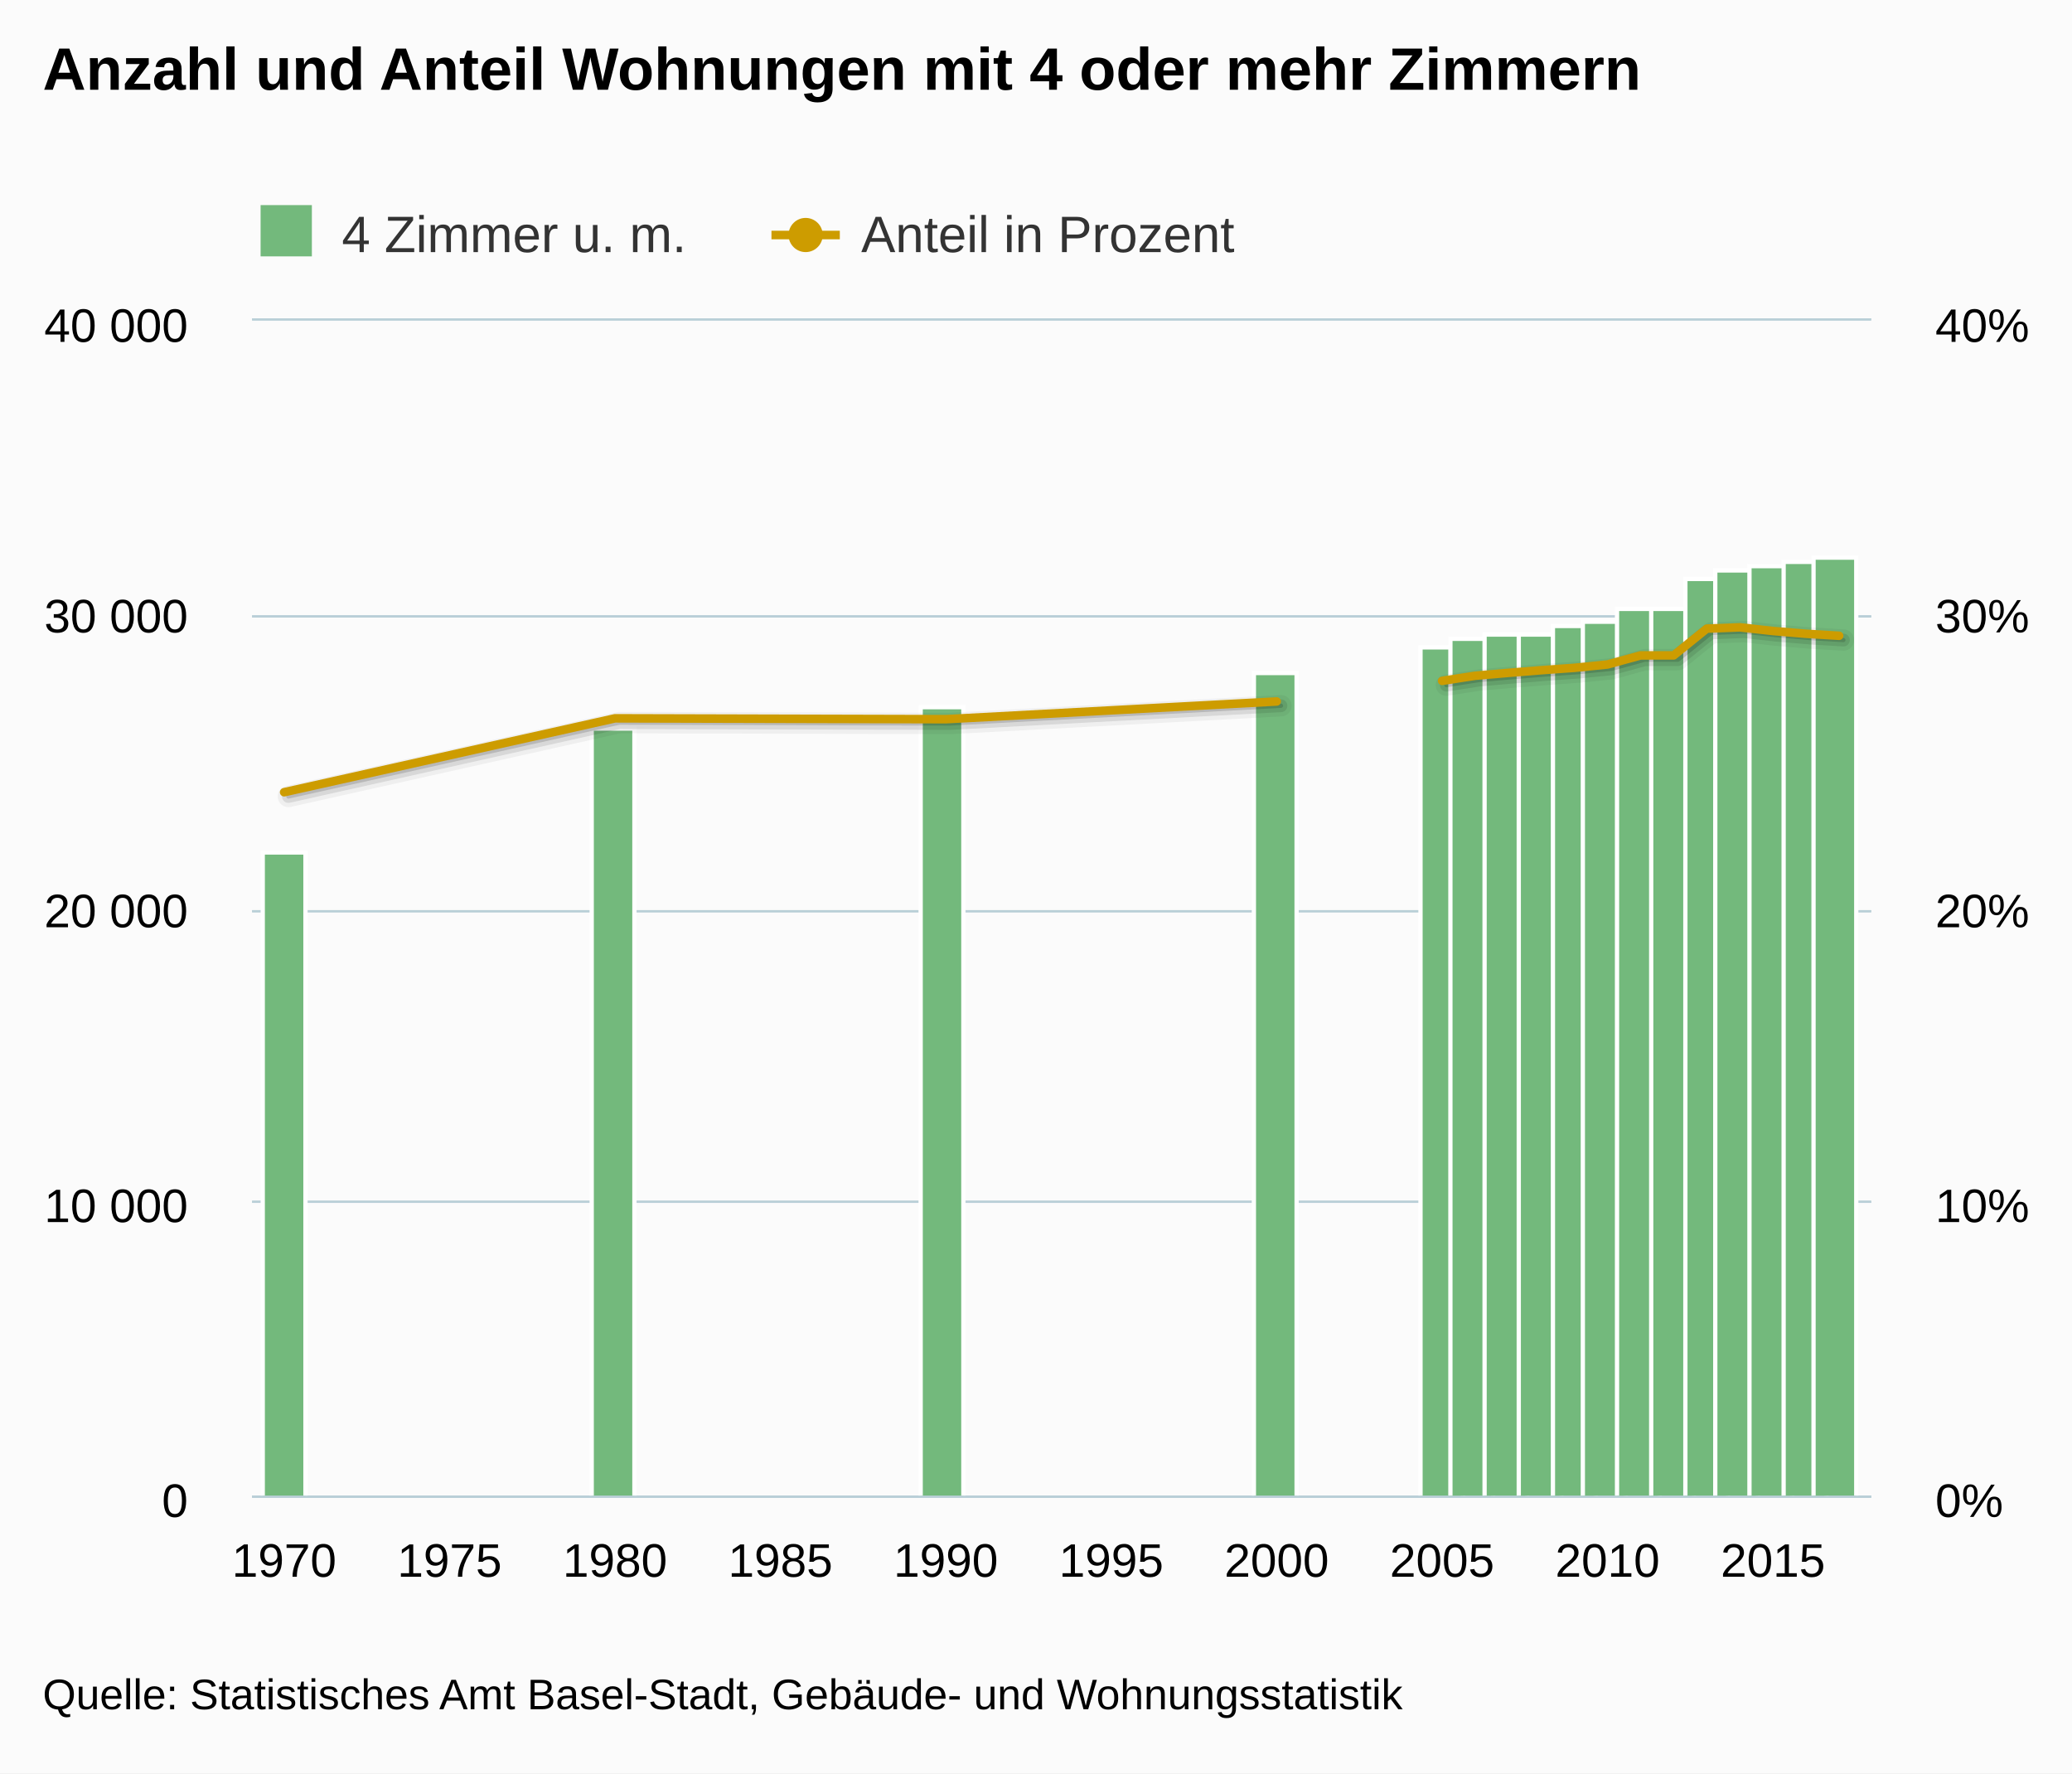
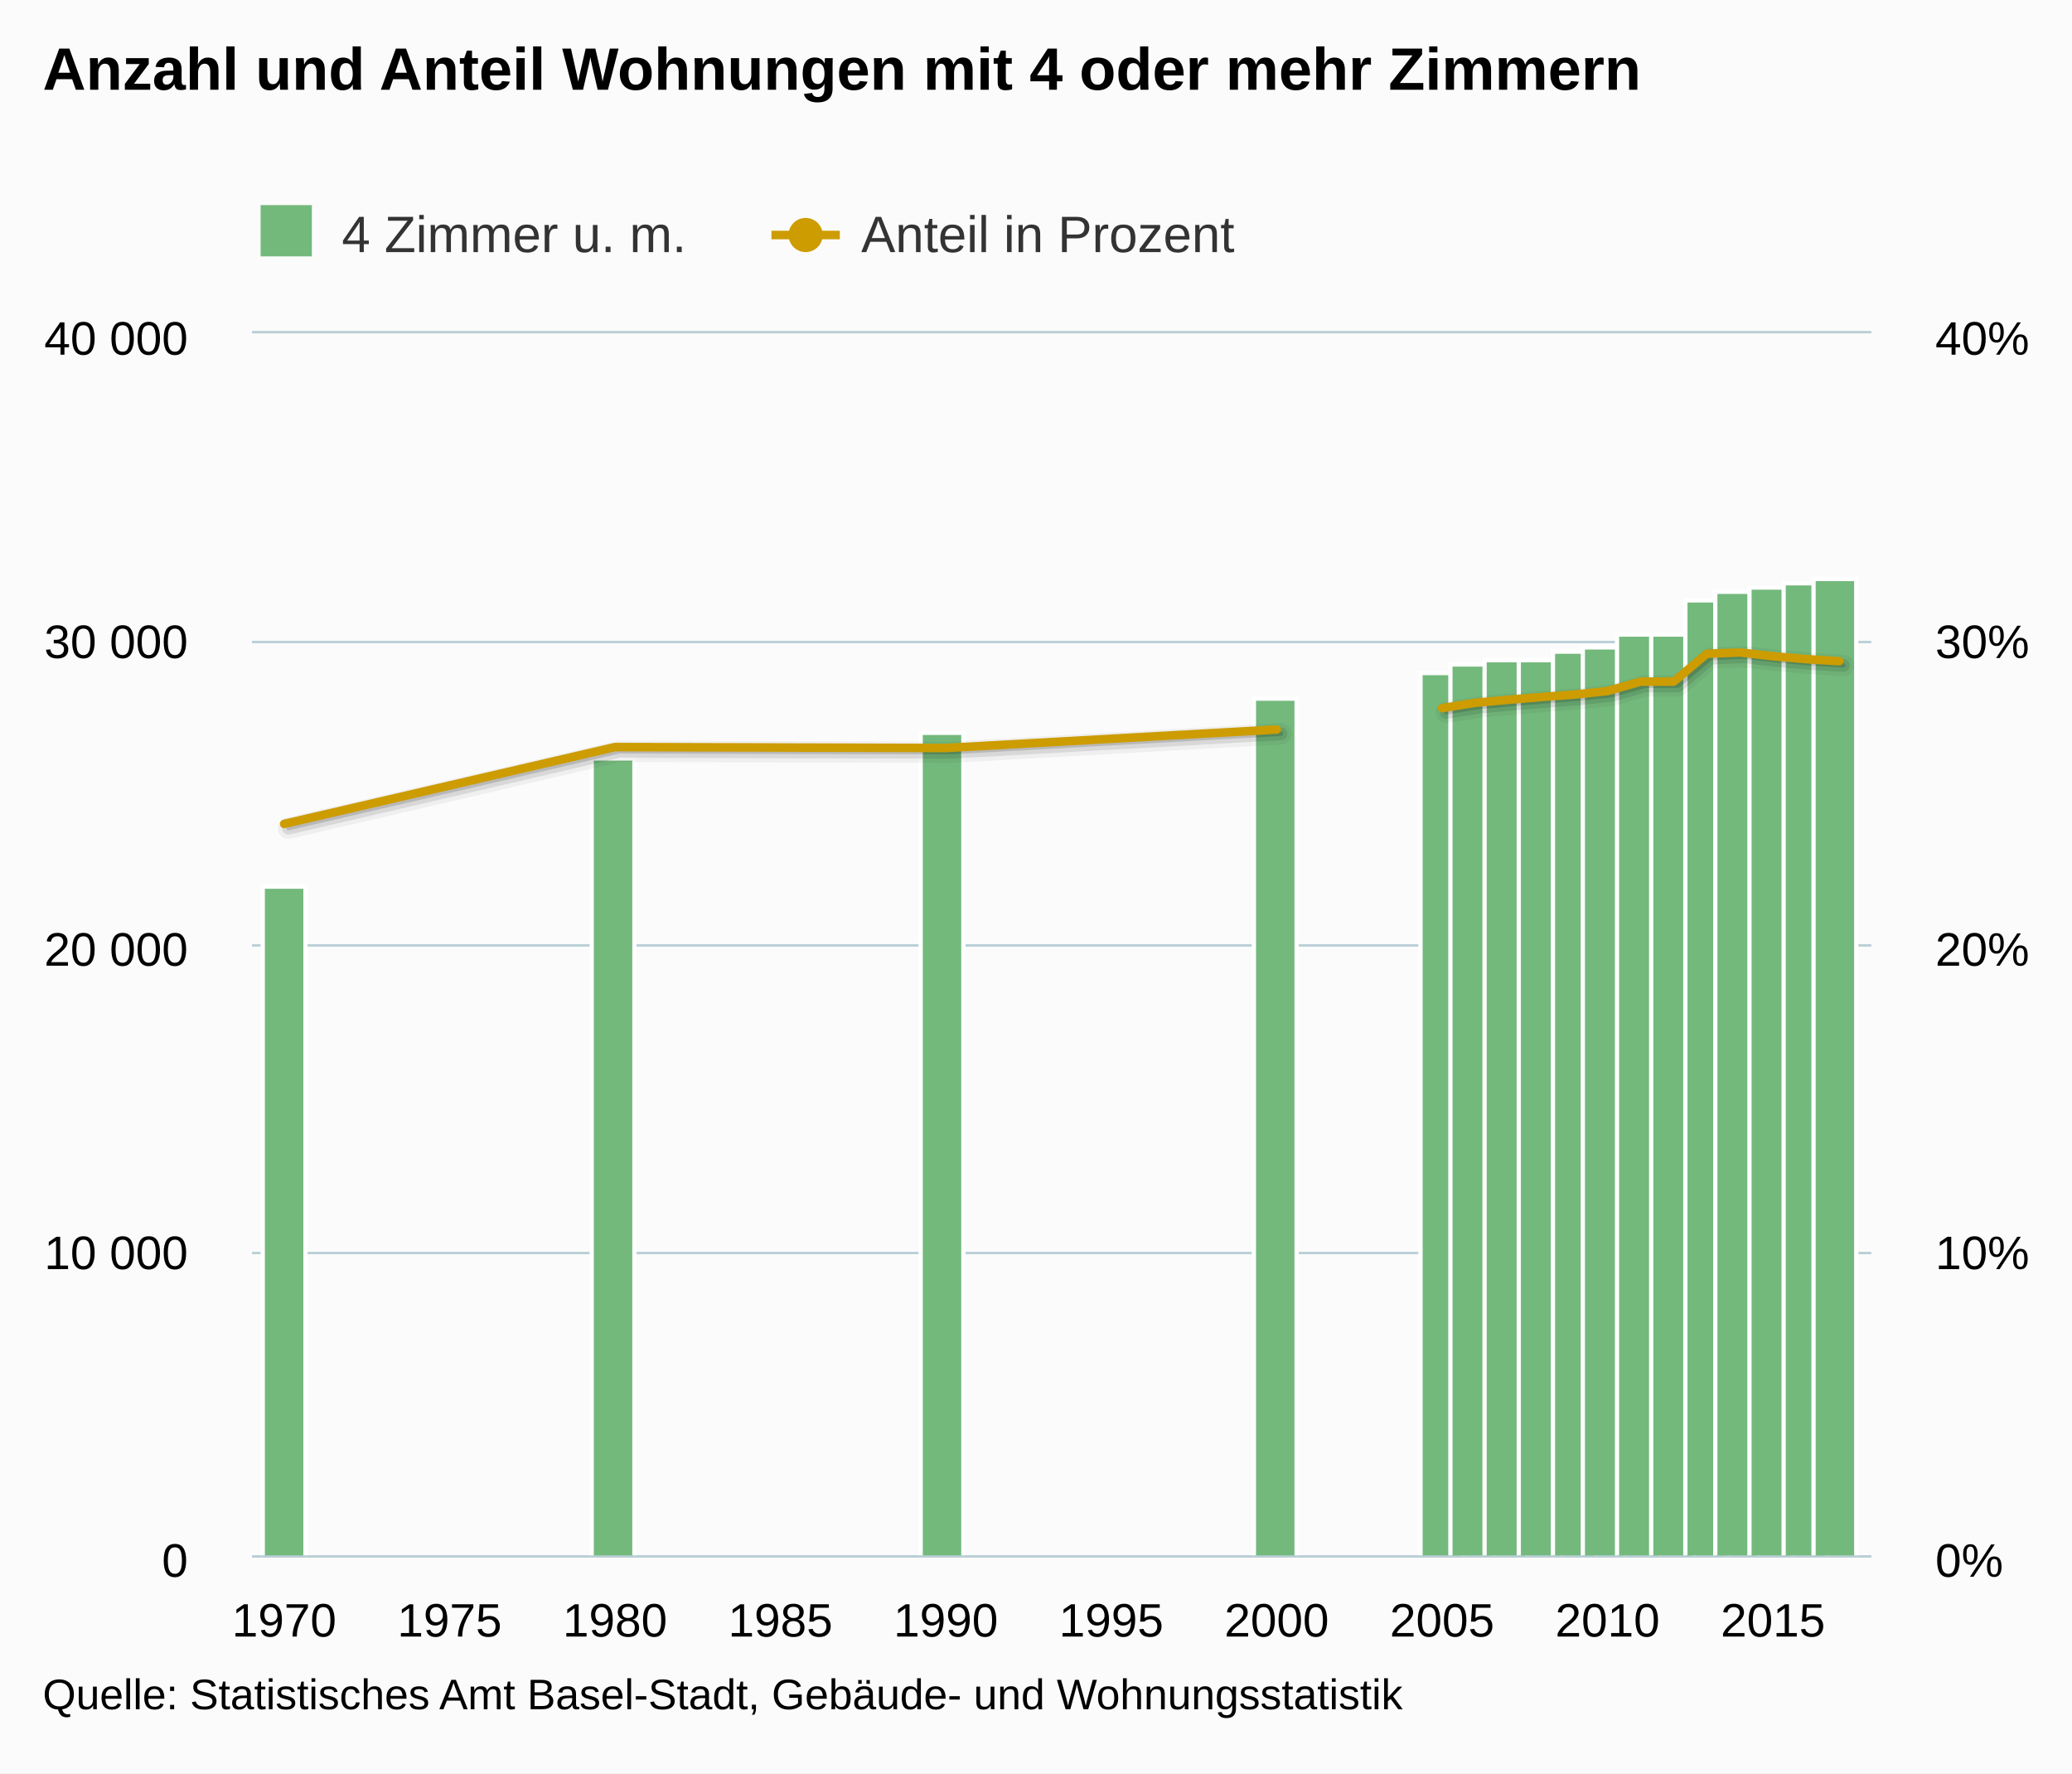
<svg xmlns="http://www.w3.org/2000/svg" version="1.1" class="highcharts-root" style="font-family:Arial;font-size:12px;" viewBox="0 0 485 415">
  <defs>
    <clipPath>
-       <rect x="0" y="0" width="379" height="275" fill="none" />
+       <rect x="0" y="0" width="379" height="286" fill="none" />
    </clipPath>
    <clipPath id="a">
-       <rect x="0" y="0" width="379" height="275" fill="none" />
+       <rect x="0" y="0" width="379" height="286" fill="none" />
    </clipPath>
    <clipPath id="b">
-       <rect x="0" y="0" width="379" height="275" fill="none" />
+       <rect x="0" y="0" width="379" height="286" fill="none" />
    </clipPath>
  </defs>
  <rect fill="#fbfbfb" class="highcharts-background" x="0" y="0" width="485" height="415" rx="0" ry="0" />
-   <rect fill="none" class="highcharts-plot-background" x="59" y="75" width="379" height="275" />
+   <rect fill="none" class="highcharts-plot-background" x="59" y="78" width="379" height="286" />
  <g class="highcharts-pane-group" />
  <g class="highcharts-grid highcharts-xaxis-grid ">
-     <path fill="none" class="highcharts-grid-line" d="M 66.5 75 L 66.5 350" opacity="1" />
-     <path fill="none" class="highcharts-grid-line" d="M 104.5 75 L 104.5 350" opacity="1" />
-     <path fill="none" class="highcharts-grid-line" d="M 143.5 75 L 143.5 350" opacity="1" />
-     <path fill="none" class="highcharts-grid-line" d="M 182.5 75 L 182.5 350" opacity="1" />
-     <path fill="none" class="highcharts-grid-line" d="M 220.5 75 L 220.5 350" opacity="1" />
-     <path fill="none" class="highcharts-grid-line" d="M 259.5 75 L 259.5 350" opacity="1" />
-     <path fill="none" class="highcharts-grid-line" d="M 298.5 75 L 298.5 350" opacity="1" />
-     <path fill="none" class="highcharts-grid-line" d="M 337.5 75 L 337.5 350" opacity="1" />
-     <path fill="none" class="highcharts-grid-line" d="M 375.5 75 L 375.5 350" opacity="1" />
-     <path fill="none" class="highcharts-grid-line" d="M 414.5 75 L 414.5 350" opacity="1" />
+     <path fill="none" class="highcharts-grid-line" d="M 66.5 78 L 66.5 364" opacity="1" />
+     <path fill="none" class="highcharts-grid-line" d="M 104.5 78 L 104.5 364" opacity="1" />
+     <path fill="none" class="highcharts-grid-line" d="M 143.5 78 L 143.5 364" opacity="1" />
+     <path fill="none" class="highcharts-grid-line" d="M 182.5 78 L 182.5 364" opacity="1" />
+     <path fill="none" class="highcharts-grid-line" d="M 220.5 78 L 220.5 364" opacity="1" />
+     <path fill="none" class="highcharts-grid-line" d="M 259.5 78 L 259.5 364" opacity="1" />
+     <path fill="none" class="highcharts-grid-line" d="M 298.5 78 L 298.5 364" opacity="1" />
+     <path fill="none" class="highcharts-grid-line" d="M 337.5 78 L 337.5 364" opacity="1" />
+     <path fill="none" class="highcharts-grid-line" d="M 375.5 78 L 375.5 364" opacity="1" />
+     <path fill="none" class="highcharts-grid-line" d="M 414.5 78 L 414.5 364" opacity="1" />
  </g>
  <g class="highcharts-grid highcharts-yaxis-grid ">
-     <path fill="none" stroke="#B9CFD7" stroke-width="0.5" class="highcharts-grid-line" d="M 59 350.25 L 438 350.25" opacity="1" />
-     <path fill="none" stroke="#B9CFD7" stroke-width="0.5" class="highcharts-grid-line" d="M 59 281.25 L 438 281.25" opacity="1" />
-     <path fill="none" stroke="#B9CFD7" stroke-width="0.5" class="highcharts-grid-line" d="M 59 213.25 L 438 213.25" opacity="1" />
-     <path fill="none" stroke="#B9CFD7" stroke-width="0.5" class="highcharts-grid-line" d="M 59 144.25 L 438 144.25" opacity="1" />
-     <path fill="none" stroke="#B9CFD7" stroke-width="0.5" class="highcharts-grid-line" d="M 59 74.75 L 438 74.75" opacity="1" />
+     <path fill="none" stroke="#B9CFD7" stroke-width="0.5" class="highcharts-grid-line" d="M 59 364.25 L 438 364.25" opacity="1" />
+     <path fill="none" stroke="#B9CFD7" stroke-width="0.5" class="highcharts-grid-line" d="M 59 293.25 L 438 293.25" opacity="1" />
+     <path fill="none" stroke="#B9CFD7" stroke-width="0.5" class="highcharts-grid-line" d="M 59 221.25 L 438 221.25" opacity="1" />
+     <path fill="none" stroke="#B9CFD7" stroke-width="0.5" class="highcharts-grid-line" d="M 59 150.25 L 438 150.25" opacity="1" />
+     <path fill="none" stroke="#B9CFD7" stroke-width="0.5" class="highcharts-grid-line" d="M 59 77.75 L 438 77.75" opacity="1" />
  </g>
  <g class="highcharts-grid highcharts-yaxis-grid ">
-     <path fill="none" stroke="#B9CFD7" stroke-width="0.5" class="highcharts-grid-line" d="M 59 350.25 L 438 350.25" opacity="1" />
-     <path fill="none" stroke="#B9CFD7" stroke-width="0.5" class="highcharts-grid-line" d="M 59 281.25 L 438 281.25" opacity="1" />
-     <path fill="none" stroke="#B9CFD7" stroke-width="0.5" class="highcharts-grid-line" d="M 59 213.25 L 438 213.25" opacity="1" />
-     <path fill="none" stroke="#B9CFD7" stroke-width="0.5" class="highcharts-grid-line" d="M 59 144.25 L 438 144.25" opacity="1" />
-     <path fill="none" stroke="#B9CFD7" stroke-width="0.5" class="highcharts-grid-line" d="M 59 74.75 L 438 74.75" opacity="1" />
+     <path fill="none" stroke="#B9CFD7" stroke-width="0.5" class="highcharts-grid-line" d="M 59 364.25 L 438 364.25" opacity="1" />
+     <path fill="none" stroke="#B9CFD7" stroke-width="0.5" class="highcharts-grid-line" d="M 59 293.25 L 438 293.25" opacity="1" />
+     <path fill="none" stroke="#B9CFD7" stroke-width="0.5" class="highcharts-grid-line" d="M 59 221.25 L 438 221.25" opacity="1" />
+     <path fill="none" stroke="#B9CFD7" stroke-width="0.5" class="highcharts-grid-line" d="M 59 150.25 L 438 150.25" opacity="1" />
+     <path fill="none" stroke="#B9CFD7" stroke-width="0.5" class="highcharts-grid-line" d="M 59 77.75 L 438 77.75" opacity="1" />
  </g>
-   <rect fill="none" class="highcharts-plot-border" x="59" y="75" width="379" height="275" />
+   <rect fill="none" class="highcharts-plot-border" x="59" y="78" width="379" height="286" />
  <g class="highcharts-axis highcharts-xaxis ">
-     <path fill="none" class="highcharts-axis-line" stroke="#B9CFD7" stroke-width="0.5" d="M 59 350.25 L 438 350.25" />
+     <path fill="none" class="highcharts-axis-line" stroke="#B9CFD7" stroke-width="0.5" d="M 59 364.25 L 438 364.25" />
  </g>
  <g class="highcharts-axis highcharts-yaxis ">
-     <path fill="none" class="highcharts-axis-line" d="M 59 75 L 59 350" />
+     <path fill="none" class="highcharts-axis-line" d="M 59 78 L 59 364" />
  </g>
  <g class="highcharts-axis highcharts-yaxis ">
-     <path fill="none" class="highcharts-axis-line" d="M 438 75 L 438 350" />
+     <path fill="none" class="highcharts-axis-line" d="M 438 78 L 438 364" />
  </g>
  <g class="highcharts-series-group">
-     <g class="highcharts-series highcharts-series-0 highcharts-column-series " transform="translate(59,75) scale(1 1)" clip-path="url(#a)">
-       <rect x="2.5" y="124.5" width="10" height="151" fill="#73b97c" stroke="#ffffff" stroke-width="1" class="highcharts-point" />
-       <rect x="79.5" y="95.5" width="10" height="180" fill="#73b97c" stroke="#ffffff" stroke-width="1" class="highcharts-point" />
-       <rect x="156.5" y="90.5" width="10" height="185" fill="#73b97c" stroke="#ffffff" stroke-width="1" class="highcharts-point" />
-       <rect x="234.5" y="82.5" width="10" height="193" fill="#73b97c" stroke="#ffffff" stroke-width="1" class="highcharts-point" />
-       <rect x="273.5" y="76.5" width="10" height="199" fill="#73b97c" stroke="#ffffff" stroke-width="1" class="highcharts-point" />
-       <rect x="280.5" y="74.5" width="10" height="201" fill="#73b97c" stroke="#ffffff" stroke-width="1" class="highcharts-point" />
-       <rect x="288.5" y="73.5" width="10" height="202" fill="#73b97c" stroke="#ffffff" stroke-width="1" class="highcharts-point" />
-       <rect x="296.5" y="73.5" width="10" height="202" fill="#73b97c" stroke="#ffffff" stroke-width="1" class="highcharts-point" />
-       <rect x="304.5" y="71.5" width="10" height="204" fill="#73b97c" stroke="#ffffff" stroke-width="1" class="highcharts-point" />
-       <rect x="311.5" y="70.5" width="10" height="205" fill="#73b97c" stroke="#ffffff" stroke-width="1" class="highcharts-point" />
-       <rect x="319.5" y="67.5" width="10" height="208" fill="#73b97c" stroke="#ffffff" stroke-width="1" class="highcharts-point" />
-       <rect x="327.5" y="67.5" width="10" height="208" fill="#73b97c" stroke="#ffffff" stroke-width="1" class="highcharts-point" />
-       <rect x="335.5" y="60.5" width="10" height="215" fill="#73b97c" stroke="#ffffff" stroke-width="1" class="highcharts-point" />
-       <rect x="342.5" y="58.5" width="10" height="217" fill="#73b97c" stroke="#ffffff" stroke-width="1" class="highcharts-point" />
-       <rect x="350.5" y="57.5" width="10" height="218" fill="#73b97c" stroke="#ffffff" stroke-width="1" class="highcharts-point" />
-       <rect x="358.5" y="56.5" width="10" height="219" fill="#73b97c" stroke="#ffffff" stroke-width="1" class="highcharts-point" />
-       <rect x="365.5" y="55.5" width="10" height="220" fill="#73b97c" stroke="#ffffff" stroke-width="1" class="highcharts-point" />
+     <g class="highcharts-series highcharts-series-0 highcharts-column-series " transform="translate(59,78) scale(1 1)" clip-path="url(#a)">
+       <rect x="2.5" y="129.5" width="10" height="157" fill="#73b97c" stroke="#ffffff" stroke-width="1" class="highcharts-point" />
+       <rect x="79.5" y="99.5" width="10" height="187" fill="#73b97c" stroke="#ffffff" stroke-width="1" class="highcharts-point" />
+       <rect x="156.5" y="93.5" width="10" height="193" fill="#73b97c" stroke="#ffffff" stroke-width="1" class="highcharts-point" />
+       <rect x="234.5" y="85.5" width="10" height="201" fill="#73b97c" stroke="#ffffff" stroke-width="1" class="highcharts-point" />
+       <rect x="273.5" y="79.5" width="10" height="207" fill="#73b97c" stroke="#ffffff" stroke-width="1" class="highcharts-point" />
+       <rect x="280.5" y="77.5" width="10" height="209" fill="#73b97c" stroke="#ffffff" stroke-width="1" class="highcharts-point" />
+       <rect x="288.5" y="76.5" width="10" height="210" fill="#73b97c" stroke="#ffffff" stroke-width="1" class="highcharts-point" />
+       <rect x="296.5" y="76.5" width="10" height="210" fill="#73b97c" stroke="#ffffff" stroke-width="1" class="highcharts-point" />
+       <rect x="304.5" y="74.5" width="10" height="212" fill="#73b97c" stroke="#ffffff" stroke-width="1" class="highcharts-point" />
+       <rect x="311.5" y="73.5" width="10" height="213" fill="#73b97c" stroke="#ffffff" stroke-width="1" class="highcharts-point" />
+       <rect x="319.5" y="70.5" width="10" height="216" fill="#73b97c" stroke="#ffffff" stroke-width="1" class="highcharts-point" />
+       <rect x="327.5" y="70.5" width="10" height="216" fill="#73b97c" stroke="#ffffff" stroke-width="1" class="highcharts-point" />
+       <rect x="335.5" y="62.5" width="10" height="224" fill="#73b97c" stroke="#ffffff" stroke-width="1" class="highcharts-point" />
+       <rect x="342.5" y="60.5" width="10" height="226" fill="#73b97c" stroke="#ffffff" stroke-width="1" class="highcharts-point" />
+       <rect x="350.5" y="59.5" width="10" height="227" fill="#73b97c" stroke="#ffffff" stroke-width="1" class="highcharts-point" />
+       <rect x="358.5" y="58.5" width="10" height="228" fill="#73b97c" stroke="#ffffff" stroke-width="1" class="highcharts-point" />
+       <rect x="365.5" y="57.5" width="10" height="229" fill="#73b97c" stroke="#ffffff" stroke-width="1" class="highcharts-point" />
    </g>
-     <g class="highcharts-markers highcharts-series-0 highcharts-column-series " transform="translate(59,75) scale(1 1)" clip-path="none" />
-     <g class="highcharts-series highcharts-series-1 highcharts-line-series " transform="translate(59,75) scale(1 1)" clip-path="url(#b)">
-       <path fill="none" d="M 7.512 110.398 L 84.954 93.108 L 162.395 93.312 L 239.837 89.163 M 278.558 84.34 L 286.302 83.14 L 294.046 82.47 L 301.791 81.843 L 309.535 81.289 L 317.279 80.503 L 325.023 78.38 L 332.767 78.375 L 340.511 72.117 L 348.256 71.813 L 356 72.67 L 363.744 73.319 L 371.488 73.786" class="highcharts-graph" stroke="#000000" stroke-width="5" stroke-linejoin="round" stroke-linecap="round" stroke-opacity="0.05" transform="translate(1, 1)" />
-       <path fill="none" d="M 7.512 110.398 L 84.954 93.108 L 162.395 93.312 L 239.837 89.163 M 278.558 84.34 L 286.302 83.14 L 294.046 82.47 L 301.791 81.843 L 309.535 81.289 L 317.279 80.503 L 325.023 78.38 L 332.767 78.375 L 340.511 72.117 L 348.256 71.813 L 356 72.67 L 363.744 73.319 L 371.488 73.786" class="highcharts-graph" stroke="#000000" stroke-width="3" stroke-linejoin="round" stroke-linecap="round" stroke-opacity="0.1" transform="translate(1, 1)" />
-       <path fill="none" d="M 7.512 110.398 L 84.954 93.108 L 162.395 93.312 L 239.837 89.163 M 278.558 84.34 L 286.302 83.14 L 294.046 82.47 L 301.791 81.843 L 309.535 81.289 L 317.279 80.503 L 325.023 78.38 L 332.767 78.375 L 340.511 72.117 L 348.256 71.813 L 356 72.67 L 363.744 73.319 L 371.488 73.786" class="highcharts-graph" stroke="#000000" stroke-width="1" stroke-linejoin="round" stroke-linecap="round" stroke-opacity="0.15" transform="translate(1, 1)" />
-       <path fill="none" d="M 7.512 110.398 L 84.954 93.108 L 162.395 93.312 L 239.837 89.163 M 278.558 84.34 L 286.302 83.14 L 294.046 82.47 L 301.791 81.843 L 309.535 81.289 L 317.279 80.503 L 325.023 78.38 L 332.767 78.375 L 340.511 72.117 L 348.256 71.813 L 356 72.67 L 363.744 73.319 L 371.488 73.786" class="highcharts-graph" stroke="#cd9c00" stroke-width="2" stroke-linejoin="round" stroke-linecap="round" />
+     <g class="highcharts-markers highcharts-series-0 highcharts-column-series " transform="translate(59,78) scale(1 1)" clip-path="none" />
+     <g class="highcharts-series highcharts-series-1 highcharts-line-series " transform="translate(59,78) scale(1 1)" clip-path="url(#b)">
+       <path fill="none" d="M 7.512 114.814 L 84.954 96.832 L 162.395 97.045 L 239.837 92.729 M 278.558 87.713 L 286.302 86.466 L 294.046 85.769 L 301.791 85.117 L 309.535 84.54 L 317.279 83.723 L 325.023 81.515 L 332.767 81.51 L 340.511 75.001 L 348.256 74.685 L 356 75.577 L 363.744 76.252 L 371.488 76.737" class="highcharts-graph" stroke="#000000" stroke-width="5" stroke-linejoin="round" stroke-linecap="round" stroke-opacity="0.05" transform="translate(1, 1)" />
+       <path fill="none" d="M 7.512 114.814 L 84.954 96.832 L 162.395 97.045 L 239.837 92.729 M 278.558 87.713 L 286.302 86.466 L 294.046 85.769 L 301.791 85.117 L 309.535 84.54 L 317.279 83.723 L 325.023 81.515 L 332.767 81.51 L 340.511 75.001 L 348.256 74.685 L 356 75.577 L 363.744 76.252 L 371.488 76.737" class="highcharts-graph" stroke="#000000" stroke-width="3" stroke-linejoin="round" stroke-linecap="round" stroke-opacity="0.1" transform="translate(1, 1)" />
+       <path fill="none" d="M 7.512 114.814 L 84.954 96.832 L 162.395 97.045 L 239.837 92.729 M 278.558 87.713 L 286.302 86.466 L 294.046 85.769 L 301.791 85.117 L 309.535 84.54 L 317.279 83.723 L 325.023 81.515 L 332.767 81.51 L 340.511 75.001 L 348.256 74.685 L 356 75.577 L 363.744 76.252 L 371.488 76.737" class="highcharts-graph" stroke="#000000" stroke-width="1" stroke-linejoin="round" stroke-linecap="round" stroke-opacity="0.15" transform="translate(1, 1)" />
+       <path fill="none" d="M 7.512 114.814 L 84.954 96.832 L 162.395 97.045 L 239.837 92.729 M 278.558 87.713 L 286.302 86.466 L 294.046 85.769 L 301.791 85.117 L 309.535 84.54 L 317.279 83.723 L 325.023 81.515 L 332.767 81.51 L 340.511 75.001 L 348.256 74.685 L 356 75.577 L 363.744 76.252 L 371.488 76.737" class="highcharts-graph" stroke="#cd9c00" stroke-width="2" stroke-linejoin="round" stroke-linecap="round" />
    </g>
-     <g class="highcharts-markers highcharts-series-1 highcharts-line-series " transform="translate(59,75) scale(1 1)" clip-path="none" />
+     <g class="highcharts-markers highcharts-series-1 highcharts-line-series " transform="translate(59,78) scale(1 1)" clip-path="none" />
  </g>
  <text x="10" text-anchor="start" class="highcharts-title" style="color:#000000;font-size:14px;font-weight:bold;fill:#000000;" y="21">
    <tspan>Anzahl und Anteil Wohnungen mit 4 oder mehr Zimmern</tspan>
  </text>
  <text x="10" text-anchor="start" class="highcharts-subtitle" style="color:#000000;font-size:12px;font-weight:normal;font-family:Arial;fill:#000000;" y="40" />
  <g class="highcharts-legend" transform="translate(51,41)">
    <rect fill="none" class="highcharts-legend-box" rx="0" ry="0" x="0" y="0" width="245" height="25" visibility="visible" />
    <g>
      <g>
        <g class="highcharts-legend-item highcharts-column-series highcharts-color-undefined highcharts-series-0" transform="translate(8,3)">
          <text x="21" style="color:#333333;font-size:12px;font-weight:normal;cursor:pointer;fill:#333333;" text-anchor="start" y="15">
            <tspan>4 Zimmer u. m.</tspan>
          </text>
          <rect x="2" y="4" width="12" height="12" fill="#73b97c" class="highcharts-point" />
        </g>
        <g class="highcharts-legend-item highcharts-line-series highcharts-color-undefined highcharts-series-1" transform="translate(129.5781,3)">
          <path fill="none" d="M 0 11 L 16 11" class="highcharts-graph" stroke="#cd9c00" stroke-width="2" />
          <path fill="#cd9c00" d="M 12 11 A 4 4 0 1 1 12 10.996 Z" class="highcharts-point" />
          <text x="21" y="15" style="color:#333333;font-size:12px;font-weight:normal;cursor:pointer;fill:#333333;" text-anchor="start">
            <tspan>Anteil in Prozent</tspan>
          </text>
        </g>
      </g>
    </g>
  </g>
  <g class="highcharts-axis-labels highcharts-xaxis-labels ">
-     <text x="66.512" style="color:#000000;cursor:default;font-size:11px;fill:#000000;" text-anchor="middle" transform="translate(0,0)" y="369" opacity="1">
+     <text x="66.512" style="color:#000000;cursor:default;font-size:11px;fill:#000000;" text-anchor="middle" transform="translate(0,0)" y="383" opacity="1">
      1970
    </text>
-     <text x="105.233" style="color:#000000;cursor:default;font-size:11px;fill:#000000;" text-anchor="middle" transform="translate(0,0)" y="369" opacity="1">
+     <text x="105.233" style="color:#000000;cursor:default;font-size:11px;fill:#000000;" text-anchor="middle" transform="translate(0,0)" y="383" opacity="1">
      1975
    </text>
-     <text x="143.954" style="color:#000000;cursor:default;font-size:11px;fill:#000000;" text-anchor="middle" transform="translate(0,0)" y="369" opacity="1">
+     <text x="143.954" style="color:#000000;cursor:default;font-size:11px;fill:#000000;" text-anchor="middle" transform="translate(0,0)" y="383" opacity="1">
      1980
    </text>
-     <text x="182.674" style="color:#000000;cursor:default;font-size:11px;fill:#000000;" text-anchor="middle" transform="translate(0,0)" y="369" opacity="1">
+     <text x="182.674" style="color:#000000;cursor:default;font-size:11px;fill:#000000;" text-anchor="middle" transform="translate(0,0)" y="383" opacity="1">
      1985
    </text>
-     <text x="221.395" style="color:#000000;cursor:default;font-size:11px;fill:#000000;" text-anchor="middle" transform="translate(0,0)" y="369" opacity="1">
+     <text x="221.395" style="color:#000000;cursor:default;font-size:11px;fill:#000000;" text-anchor="middle" transform="translate(0,0)" y="383" opacity="1">
      1990
    </text>
-     <text x="260.116" style="color:#000000;cursor:default;font-size:11px;fill:#000000;" text-anchor="middle" transform="translate(0,0)" y="369" opacity="1">
+     <text x="260.116" style="color:#000000;cursor:default;font-size:11px;fill:#000000;" text-anchor="middle" transform="translate(0,0)" y="383" opacity="1">
      1995
    </text>
-     <text x="298.837" style="color:#000000;cursor:default;font-size:11px;fill:#000000;" text-anchor="middle" transform="translate(0,0)" y="369" opacity="1">
+     <text x="298.837" style="color:#000000;cursor:default;font-size:11px;fill:#000000;" text-anchor="middle" transform="translate(0,0)" y="383" opacity="1">
      2000
    </text>
-     <text x="337.558" style="color:#000000;cursor:default;font-size:11px;fill:#000000;" text-anchor="middle" transform="translate(0,0)" y="369" opacity="1">
+     <text x="337.558" style="color:#000000;cursor:default;font-size:11px;fill:#000000;" text-anchor="middle" transform="translate(0,0)" y="383" opacity="1">
      2005
    </text>
-     <text x="376.279" style="color:#000000;cursor:default;font-size:11px;fill:#000000;" text-anchor="middle" transform="translate(0,0)" y="369" opacity="1">
+     <text x="376.279" style="color:#000000;cursor:default;font-size:11px;fill:#000000;" text-anchor="middle" transform="translate(0,0)" y="383" opacity="1">
      2010
    </text>
-     <text x="415" style="color:#000000;cursor:default;font-size:11px;fill:#000000;" text-anchor="middle" transform="translate(0,0)" y="369" opacity="1">
+     <text x="415" style="color:#000000;cursor:default;font-size:11px;fill:#000000;" text-anchor="middle" transform="translate(0,0)" y="383" opacity="1">
      2015
    </text>
  </g>
  <g class="highcharts-axis-labels highcharts-yaxis-labels ">
-     <text x="44" style="color:#000000;cursor:default;font-size:11px;fill:#000000;" text-anchor="end" transform="translate(0,0)" y="355" opacity="1">
+     <text x="44" style="color:#000000;cursor:default;font-size:11px;fill:#000000;" text-anchor="end" transform="translate(0,0)" y="369" opacity="1">
      0
    </text>
-     <text x="44" style="color:#000000;cursor:default;font-size:11px;fill:#000000;" text-anchor="end" transform="translate(0,0)" y="286" opacity="1">
+     <text x="44" style="color:#000000;cursor:default;font-size:11px;fill:#000000;" text-anchor="end" transform="translate(0,0)" y="297" opacity="1">
      <tspan>10 000</tspan>
    </text>
-     <text x="44" style="color:#000000;cursor:default;font-size:11px;fill:#000000;" text-anchor="end" transform="translate(0,0)" y="217" opacity="1">
+     <text x="44" style="color:#000000;cursor:default;font-size:11px;fill:#000000;" text-anchor="end" transform="translate(0,0)" y="226" opacity="1">
      <tspan>20 000</tspan>
    </text>
-     <text x="44" style="color:#000000;cursor:default;font-size:11px;fill:#000000;" text-anchor="end" transform="translate(0,0)" y="148" opacity="1">
+     <text x="44" style="color:#000000;cursor:default;font-size:11px;fill:#000000;" text-anchor="end" transform="translate(0,0)" y="154" opacity="1">
      <tspan>30 000</tspan>
    </text>
-     <text x="44" style="color:#000000;cursor:default;font-size:11px;fill:#000000;" text-anchor="end" transform="translate(0,0)" y="80" opacity="1">
+     <text x="44" style="color:#000000;cursor:default;font-size:11px;fill:#000000;" text-anchor="end" transform="translate(0,0)" y="83" opacity="1">
      <tspan>40 000</tspan>
    </text>
  </g>
  <g class="highcharts-axis-labels highcharts-yaxis-labels ">
-     <text x="453" style="color:#000000;cursor:default;font-size:11px;fill:#000000;" text-anchor="start" transform="translate(0,0)" y="355" opacity="1">
+     <text x="453" style="color:#000000;cursor:default;font-size:11px;fill:#000000;" text-anchor="start" transform="translate(0,0)" y="369" opacity="1">
      0%
    </text>
-     <text x="453" style="color:#000000;cursor:default;font-size:11px;fill:#000000;" text-anchor="start" transform="translate(0,0)" y="286" opacity="1">
+     <text x="453" style="color:#000000;cursor:default;font-size:11px;fill:#000000;" text-anchor="start" transform="translate(0,0)" y="297" opacity="1">
      10%
    </text>
-     <text x="453" style="color:#000000;cursor:default;font-size:11px;fill:#000000;" text-anchor="start" transform="translate(0,0)" y="217" opacity="1">
+     <text x="453" style="color:#000000;cursor:default;font-size:11px;fill:#000000;" text-anchor="start" transform="translate(0,0)" y="226" opacity="1">
      20%
    </text>
-     <text x="453" style="color:#000000;cursor:default;font-size:11px;fill:#000000;" text-anchor="start" transform="translate(0,0)" y="148" opacity="1">
+     <text x="453" style="color:#000000;cursor:default;font-size:11px;fill:#000000;" text-anchor="start" transform="translate(0,0)" y="154" opacity="1">
      30%
    </text>
-     <text x="453" style="color:#000000;cursor:default;font-size:11px;fill:#000000;" text-anchor="start" transform="translate(0,0)" y="80" opacity="1">
+     <text x="453" style="color:#000000;cursor:default;font-size:11px;fill:#000000;" text-anchor="start" transform="translate(0,0)" y="83" opacity="1">
      40%
    </text>
  </g>
  <text x="10" class="highcharts-credits" text-anchor="start" style="cursor:default;color:#000000;font-size:10px;fill:#000000;" y="400">
    <tspan>Quelle: Statistisches Amt Basel-Stadt, Gebäude- und Wohnungsstatistik</tspan>
  </text>
</svg>
